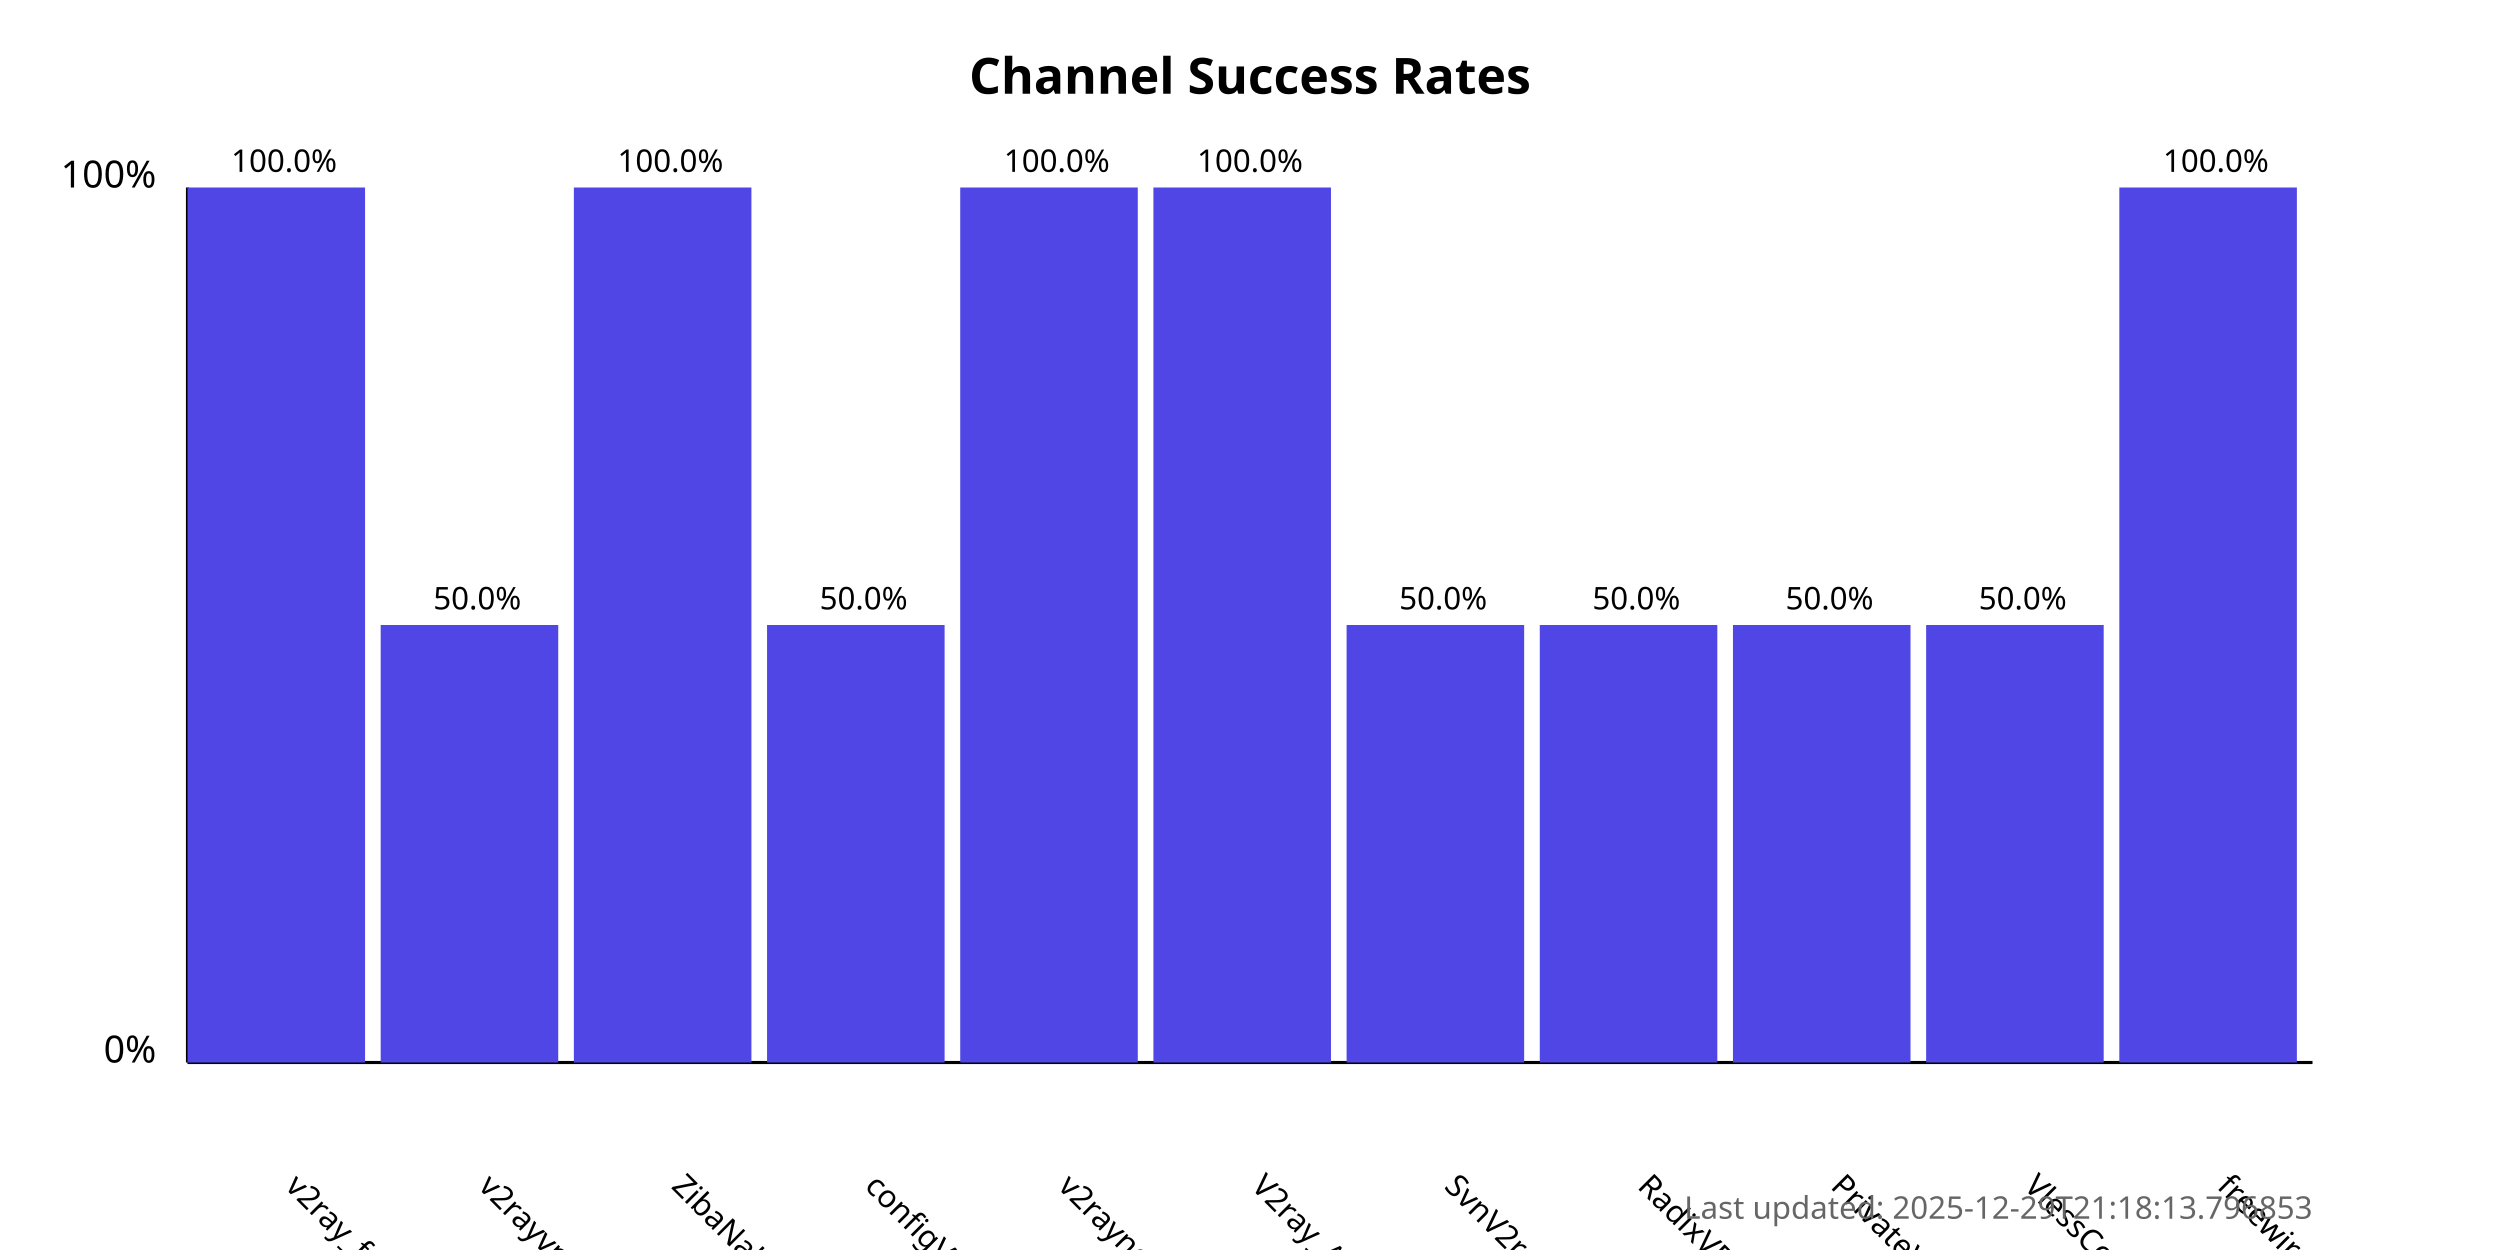
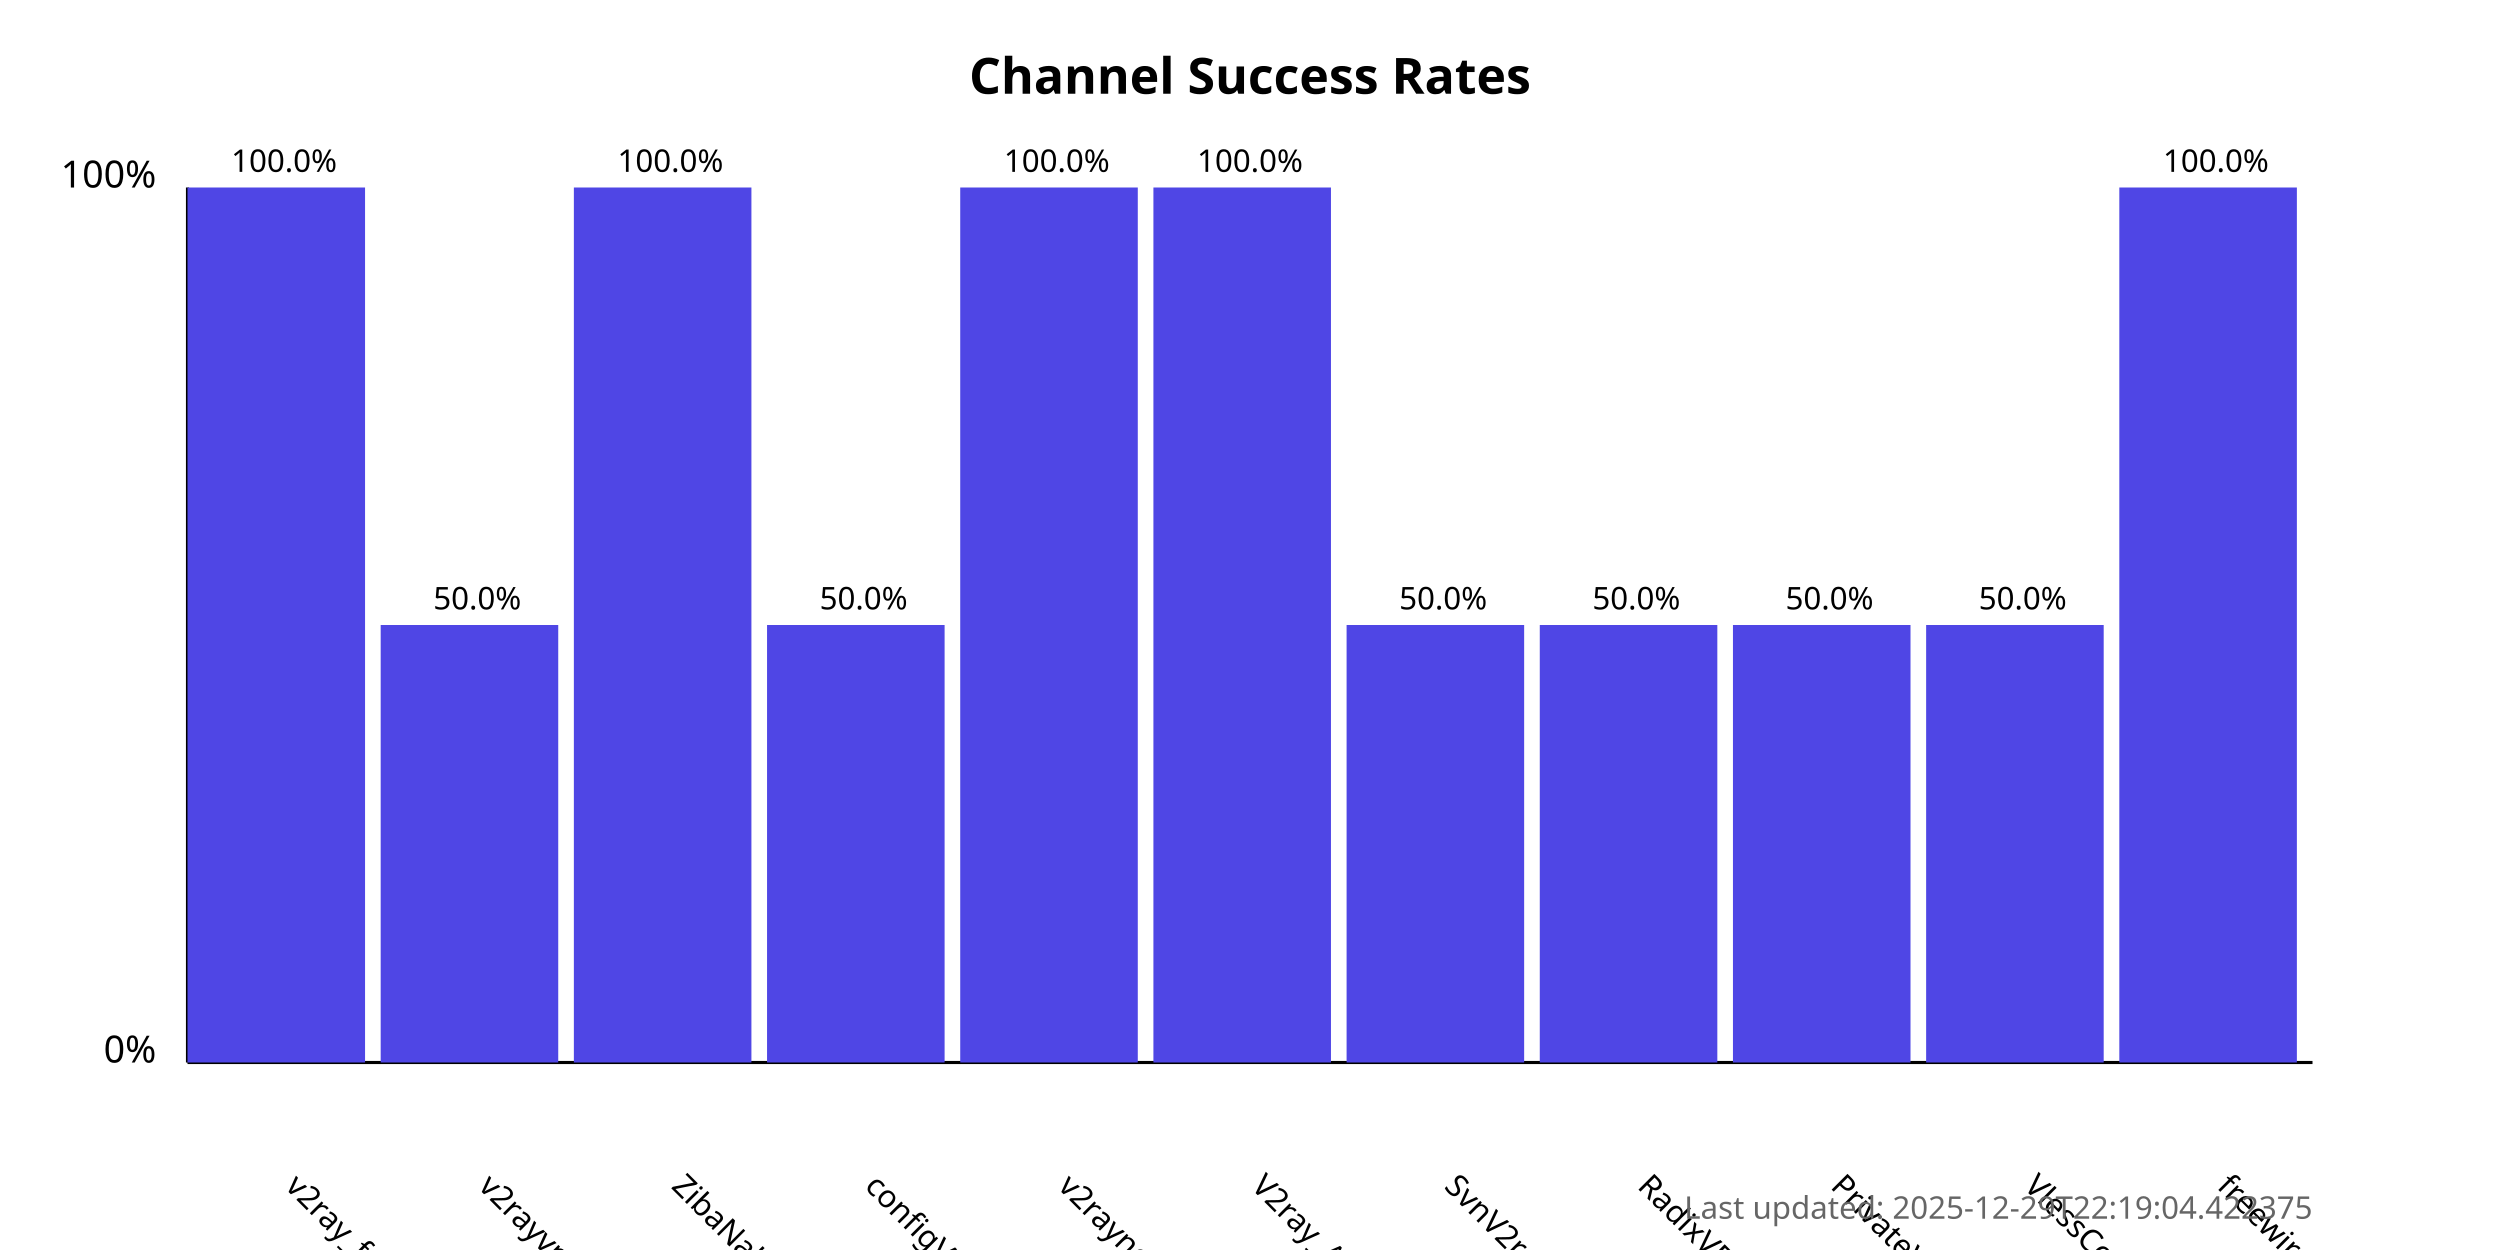
<svg xmlns="http://www.w3.org/2000/svg" width="800" height="400">
  <style>
            .chart-title { font: bold 16px sans-serif; }
            .axis-label { font: 12px sans-serif; }
            .tick-label { font: 10px sans-serif; }
            .bar { fill: #4f46e5; }
            .bar:hover { fill: #6366f1; }
            .timestamp { font: 10px sans-serif; fill: #666; }
        </style>
  <text x="400.0" y="30" text-anchor="middle" class="chart-title">
            Channel Success Rates
        </text>
  <line x1="60" y1="340" x2="60" y2="60" stroke="black" stroke-width="1" />
  <line x1="60" y1="340" x2="740" y2="340" stroke="black" stroke-width="1" />
  <text x="50" y="340" text-anchor="end" class="axis-label">0%</text>
  <text x="50" y="60" text-anchor="end" class="axis-label">100%</text>
  <g>
    <rect x="60" y="60.0" width="56.818" height="280.0" class="bar" />
    <text x="90.909" y="380" transform="rotate(45, 90.90909, 380)" text-anchor="start" class="tick-label">
                v2ray_free_conf
            </text>
    <text x="90.909" y="55.0" text-anchor="middle" class="tick-label">
                100.0%
            </text>
  </g>
  <g>
    <rect x="121.818" y="200.0" width="56.818" height="140.0" class="bar" />
    <text x="152.727" y="380" transform="rotate(45, 152.7273, 380)" text-anchor="start" class="tick-label">
                v2rayvpno
            </text>
    <text x="152.727" y="195.0" text-anchor="middle" class="tick-label">
                50.0%
            </text>
  </g>
  <g>
    <rect x="183.636" y="60.0" width="56.818" height="280.0" class="bar" />
    <text x="214.545" y="380" transform="rotate(45, 214.5455, 380)" text-anchor="start" class="tick-label">
                ZibaNabz
            </text>
    <text x="214.545" y="55.0" text-anchor="middle" class="tick-label">
                100.0%
            </text>
  </g>
  <g>
    <rect x="245.455" y="200.0" width="56.818" height="140.0" class="bar" />
    <text x="276.364" y="380" transform="rotate(45, 276.3636, 380)" text-anchor="start" class="tick-label">
                configV2rayForFree
            </text>
    <text x="276.364" y="195.0" text-anchor="middle" class="tick-label">
                50.0%
            </text>
  </g>
  <g>
    <rect x="307.273" y="60.0" width="56.818" height="280.0" class="bar" />
    <text x="338.182" y="380" transform="rotate(45, 338.1818, 380)" text-anchor="start" class="tick-label">
                v2rayngvpn
            </text>
    <text x="338.182" y="55.0" text-anchor="middle" class="tick-label">
                100.0%
            </text>
  </g>
  <g>
    <rect x="369.091" y="60.0" width="56.818" height="280.0" class="bar" />
    <text x="400.0" y="380" transform="rotate(45, 400.0, 380)" text-anchor="start" class="tick-label">
                V2ray_Alpha
            </text>
    <text x="400.0" y="55.0" text-anchor="middle" class="tick-label">
                100.0%
            </text>
  </g>
  <g>
    <rect x="430.909" y="200.0" width="56.818" height="140.0" class="bar" />
    <text x="461.818" y="380" transform="rotate(45, 461.8182, 380)" text-anchor="start" class="tick-label">
                SvnV2ray
            </text>
    <text x="461.818" y="195.0" text-anchor="middle" class="tick-label">
                50.0%
            </text>
  </g>
  <g>
    <rect x="492.727" y="200.0" width="56.818" height="140.0" class="bar" />
    <text x="523.636" y="380" transform="rotate(45, 523.6364, 380)" text-anchor="start" class="tick-label">
                RadixVPN
            </text>
    <text x="523.636" y="195.0" text-anchor="middle" class="tick-label">
                50.0%
            </text>
  </g>
  <g>
    <rect x="554.545" y="200.0" width="56.818" height="140.0" class="bar" />
    <text x="585.455" y="380" transform="rotate(45, 585.4545, 380)" text-anchor="start" class="tick-label">
                PrivateVPNs
            </text>
    <text x="585.455" y="195.0" text-anchor="middle" class="tick-label">
                50.0%
            </text>
  </g>
  <g>
    <rect x="616.364" y="200.0" width="56.818" height="140.0" class="bar" />
    <text x="647.273" y="380" transform="rotate(45, 647.2727, 380)" text-anchor="start" class="tick-label">
                VlessConfig
            </text>
    <text x="647.273" y="195.0" text-anchor="middle" class="tick-label">
                50.0%
            </text>
  </g>
  <g>
    <rect x="678.182" y="60.0" width="56.818" height="280.0" class="bar" />
    <text x="709.091" y="380" transform="rotate(45, 709.0909, 380)" text-anchor="start" class="tick-label">
                freewireguard
            </text>
    <text x="709.091" y="55.0" text-anchor="middle" class="tick-label">
                100.0%
            </text>
  </g>
  <text x="740" y="390" text-anchor="end" class="timestamp">
-             Last updated: 2025-12-29T21:18:13.796853
+             Last updated: 2025-12-29T22:19:04.422375
        </text>
</svg>
